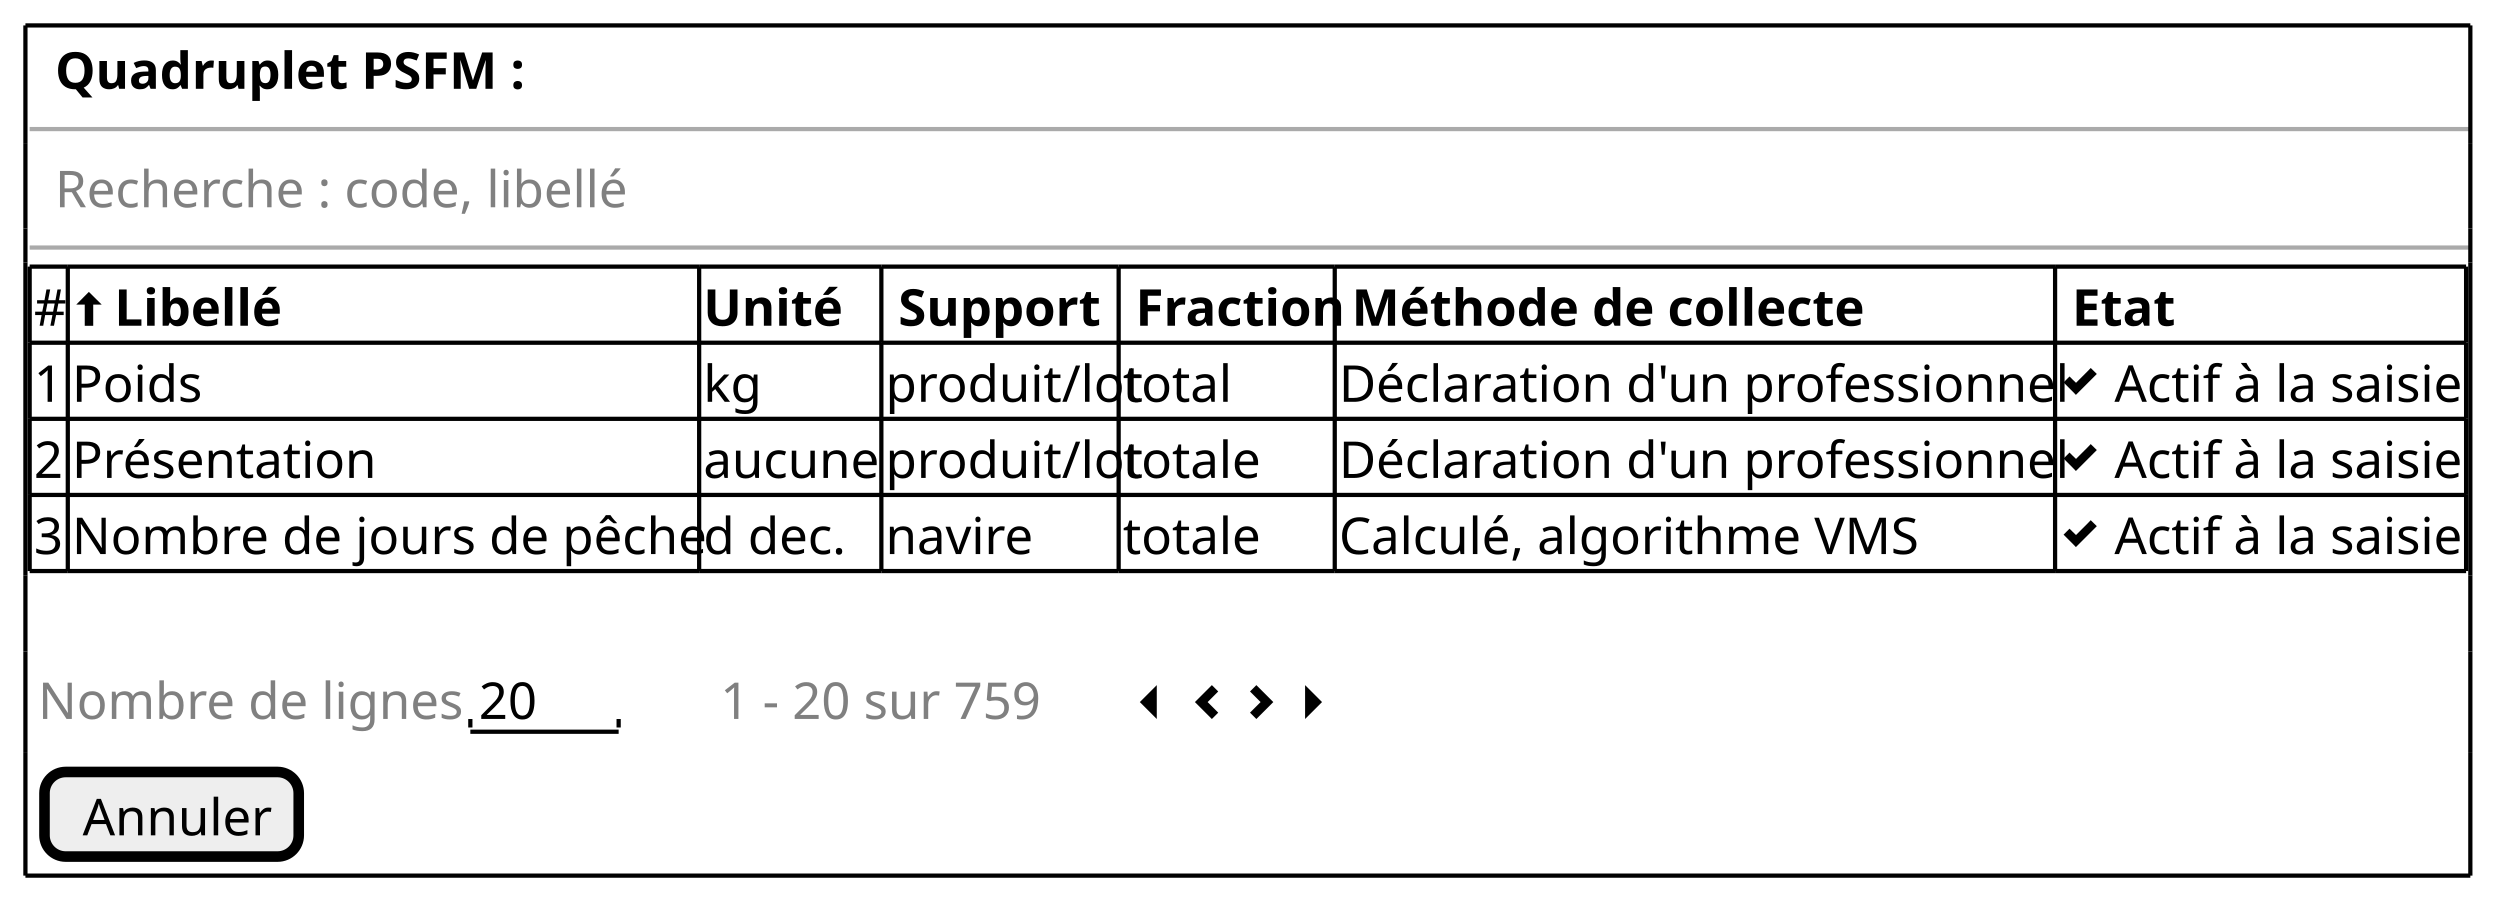
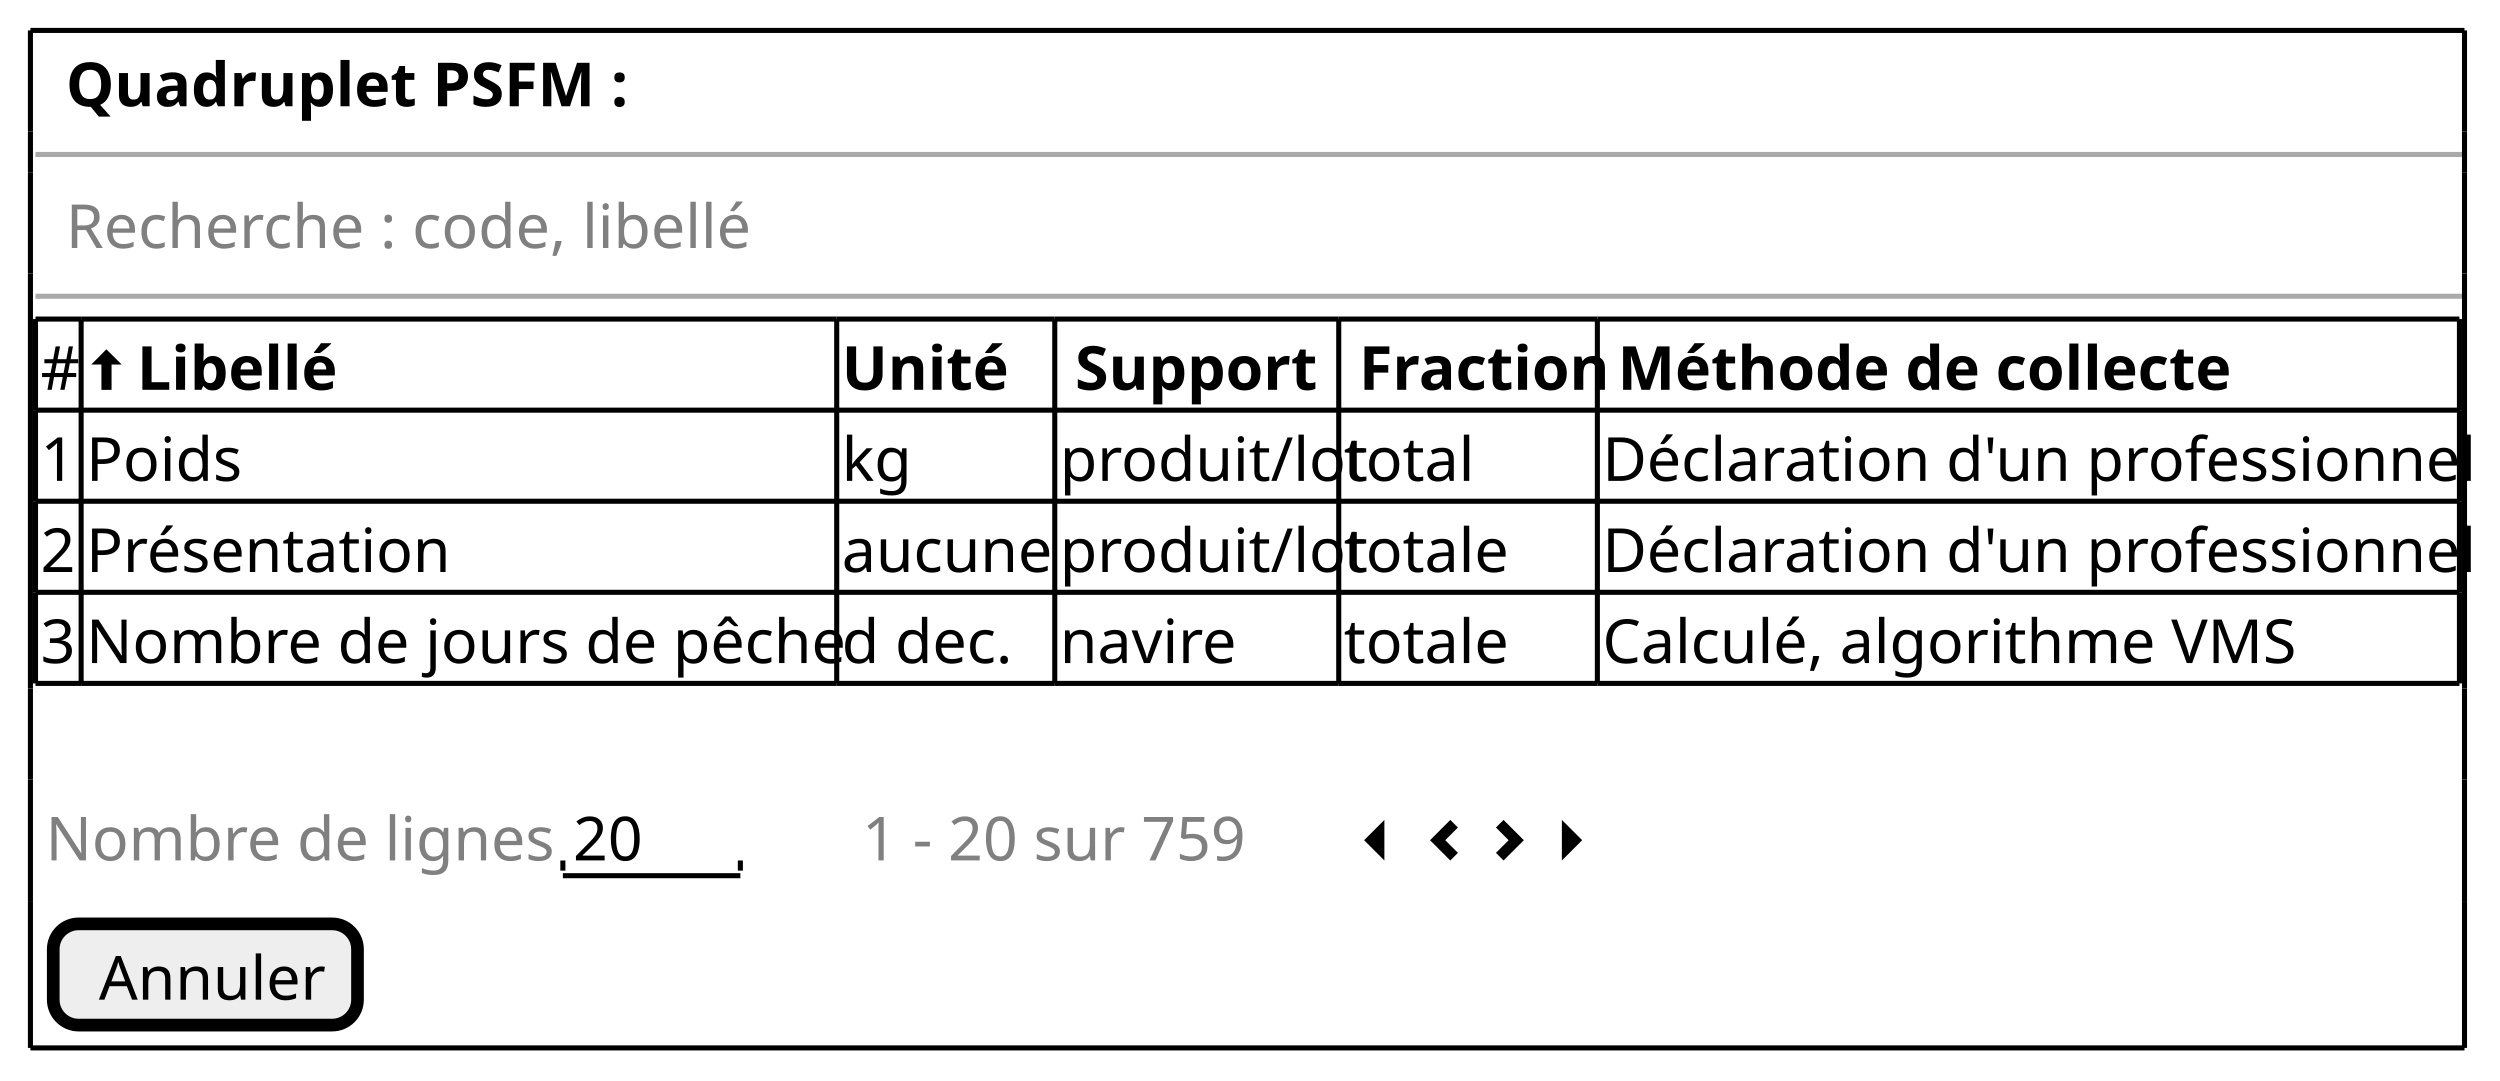
- <svg xmlns="http://www.w3.org/2000/svg" contentStyleType="text/css" height="213px" preserveAspectRatio="none" style="width:590px;height:213px;background:#FFFFFF;" version="1.1" viewBox="0 0 590 213" width="590px" zoomAndPan="magnify">
+ <svg xmlns="http://www.w3.org/2000/svg" contentStyleType="text/css" height="213px" preserveAspectRatio="none" style="width:493px;height:213px;background:#FFFFFF;" version="1.1" viewBox="0 0 493 213" width="493px" zoomAndPan="magnify">
  <defs />
  <g>
    <text fill="#000000" font-family="sans-serif" font-size="12" font-weight="bold" lengthAdjust="spacing" textLength="104" x="13" y="20.949">Quadruplet PSFM :</text>
-     <line style="stroke:#AAAAAA;stroke-width:1.0;" x1="7" x2="583" y1="30.461" y2="30.461" />
+     <line style="stroke:#AAAAAA;stroke-width:1.0;" x1="7" x2="486" y1="30.461" y2="30.461" />
    <text fill="#808080" font-family="sans-serif" font-size="12" lengthAdjust="spacing" textLength="135" x="13" y="48.91">Recherche : code, libellé</text>
-     <line style="stroke:#AAAAAA;stroke-width:1.0;" x1="7" x2="583" y1="58.422" y2="58.422" />
+     <line style="stroke:#AAAAAA;stroke-width:1.0;" x1="7" x2="486" y1="58.422" y2="58.422" />
    <text fill="#000000" font-family="sans-serif" font-size="12" lengthAdjust="spacing" textLength="7" x="8" y="76.871">#</text>
    <path d="M20.97,68.883 L18,71.883 L20,71.883 L20,76.883 L22,76.883 L22,71.883 L24,71.883 L20.97,68.883 " fill="#000000" style="stroke:;stroke-width:0.0;stroke-dasharray:;" />
    <text fill="#000000" font-family="sans-serif" font-size="12" font-weight="bold" lengthAdjust="spacing" textLength="37" x="27" y="76.871">Libellé</text>
    <text fill="#000000" font-family="sans-serif" font-size="12" font-weight="bold" lengthAdjust="spacing" textLength="29" x="166" y="76.871">Unité</text>
    <text fill="#000000" font-family="sans-serif" font-size="12" font-weight="bold" lengthAdjust="spacing" textLength="45" x="212" y="76.871">Support</text>
    <text fill="#000000" font-family="sans-serif" font-size="12" font-weight="bold" lengthAdjust="spacing" textLength="46" x="268" y="76.871">Fraction</text>
    <text fill="#000000" font-family="sans-serif" font-size="12" font-weight="bold" lengthAdjust="spacing" textLength="114" x="319" y="76.871">Méthode de collecte</text>
-     <text fill="#000000" font-family="sans-serif" font-size="12" font-weight="bold" lengthAdjust="spacing" textLength="22" x="489" y="76.871">Etat</text>
    <text fill="#000000" font-family="sans-serif" font-size="12" lengthAdjust="spacing" textLength="7" x="8" y="94.832">1</text>
    <text fill="#000000" font-family="sans-serif" font-size="12" lengthAdjust="spacing" textLength="32" x="17" y="94.832">Poids</text>
    <text fill="#000000" font-family="sans-serif" font-size="12" lengthAdjust="spacing" textLength="13" x="166" y="94.832">kg</text>
    <text fill="#000000" font-family="sans-serif" font-size="12" lengthAdjust="spacing" textLength="54" x="209" y="94.832">produit/lot</text>
    <text fill="#000000" font-family="sans-serif" font-size="12" lengthAdjust="spacing" textLength="23" x="265" y="94.832">total</text>
    <text fill="#000000" font-family="sans-serif" font-size="12" lengthAdjust="spacing" textLength="168" x="316" y="94.832">Déclaration d'un professionnel</text>
-     <path d="M493.41,86.844 L492.72,87.564 L489.94,90.344 L489.13,89.564 L488.41,88.844 L487,90.254 L487.72,90.974 L489.22,92.474 L489.91,93.194 L490.63,92.474 L494.13,88.974 L494.85,88.254 L493.41,86.844 " fill="#000000" style="stroke:;stroke-width:0.0;stroke-dasharray:;" />
-     <text fill="#000000" font-family="sans-serif" font-size="12" lengthAdjust="spacing" textLength="82" x="499" y="94.832">Actif à la saisie</text>
    <text fill="#000000" font-family="sans-serif" font-size="12" lengthAdjust="spacing" textLength="7" x="8" y="112.793">2</text>
    <text fill="#000000" font-family="sans-serif" font-size="12" lengthAdjust="spacing" textLength="70" x="17" y="112.793">Présentation</text>
    <text fill="#000000" font-family="sans-serif" font-size="12" lengthAdjust="spacing" textLength="41" x="166" y="112.793">aucune</text>
    <text fill="#000000" font-family="sans-serif" font-size="12" lengthAdjust="spacing" textLength="54" x="209" y="112.793">produit/lot</text>
    <text fill="#000000" font-family="sans-serif" font-size="12" lengthAdjust="spacing" textLength="30" x="265" y="112.793">totale</text>
    <text fill="#000000" font-family="sans-serif" font-size="12" lengthAdjust="spacing" textLength="168" x="316" y="112.793">Déclaration d'un professionnel</text>
-     <path d="M493.41,104.805 L492.72,105.525 L489.94,108.305 L489.13,107.525 L488.41,106.805 L487,108.215 L487.72,108.935 L489.22,110.435 L489.91,111.155 L490.63,110.435 L494.13,106.935 L494.85,106.215 L493.41,104.805 " fill="#000000" style="stroke:;stroke-width:0.0;stroke-dasharray:;" />
-     <text fill="#000000" font-family="sans-serif" font-size="12" lengthAdjust="spacing" textLength="82" x="499" y="112.793">Actif à la saisie</text>
    <text fill="#000000" font-family="sans-serif" font-size="12" lengthAdjust="spacing" textLength="7" x="8" y="130.754">3</text>
    <text fill="#000000" font-family="sans-serif" font-size="12" lengthAdjust="spacing" textLength="147" x="17" y="130.754">Nombre de jours de pêche</text>
    <text fill="#000000" font-family="sans-serif" font-size="12" lengthAdjust="spacing" textLength="33" x="166" y="130.754">d dec.</text>
    <text fill="#000000" font-family="sans-serif" font-size="12" lengthAdjust="spacing" textLength="33" x="209" y="130.754">navire</text>
    <text fill="#000000" font-family="sans-serif" font-size="12" lengthAdjust="spacing" textLength="30" x="265" y="130.754">totale</text>
    <text fill="#000000" font-family="sans-serif" font-size="12" lengthAdjust="spacing" textLength="134" x="316" y="130.754">Calculé, algorithme VMS</text>
-     <path d="M493.41,122.766 L492.72,123.486 L489.94,126.266 L489.13,125.486 L488.41,124.766 L487,126.176 L487.72,126.896 L489.22,128.396 L489.91,129.116 L490.63,128.396 L494.13,124.896 L494.85,124.176 L493.41,122.766 " fill="#000000" style="stroke:;stroke-width:0.0;stroke-dasharray:;" />
-     <text fill="#000000" font-family="sans-serif" font-size="12" lengthAdjust="spacing" textLength="82" x="499" y="130.754">Actif à la saisie</text>
    <line style="stroke:#000000;stroke-width:1.0;" x1="7" x2="16" y1="62.922" y2="62.922" />
    <line style="stroke:#000000;stroke-width:1.0;" x1="264" x2="315" y1="134.766" y2="134.766" />
    <line style="stroke:#000000;stroke-width:1.0;" x1="16" x2="165" y1="62.922" y2="62.922" />
    <line style="stroke:#000000;stroke-width:1.0;" x1="315" x2="485" y1="134.766" y2="134.766" />
    <line style="stroke:#000000;stroke-width:1.0;" x1="165" x2="208" y1="62.922" y2="62.922" />
-     <line style="stroke:#000000;stroke-width:1.0;" x1="485" x2="582" y1="134.766" y2="134.766" />
    <line style="stroke:#000000;stroke-width:1.0;" x1="208" x2="264" y1="62.922" y2="62.922" />
    <line style="stroke:#000000;stroke-width:1.0;" x1="264" x2="315" y1="62.922" y2="62.922" />
    <line style="stroke:#000000;stroke-width:1.0;" x1="315" x2="485" y1="62.922" y2="62.922" />
-     <line style="stroke:#000000;stroke-width:1.0;" x1="485" x2="582" y1="62.922" y2="62.922" />
    <line style="stroke:#000000;stroke-width:1.0;" x1="7" x2="16" y1="116.805" y2="116.805" />
    <line style="stroke:#000000;stroke-width:1.0;" x1="16" x2="165" y1="116.805" y2="116.805" />
    <line style="stroke:#000000;stroke-width:1.0;" x1="165" x2="208" y1="116.805" y2="116.805" />
    <line style="stroke:#000000;stroke-width:1.0;" x1="208" x2="264" y1="116.805" y2="116.805" />
    <line style="stroke:#000000;stroke-width:1.0;" x1="264" x2="315" y1="116.805" y2="116.805" />
    <line style="stroke:#000000;stroke-width:1.0;" x1="315" x2="485" y1="116.805" y2="116.805" />
-     <line style="stroke:#000000;stroke-width:1.0;" x1="485" x2="582" y1="116.805" y2="116.805" />
    <line style="stroke:#000000;stroke-width:1.0;" x1="7" x2="16" y1="98.844" y2="98.844" />
    <line style="stroke:#000000;stroke-width:1.0;" x1="16" x2="165" y1="98.844" y2="98.844" />
    <line style="stroke:#000000;stroke-width:1.0;" x1="165" x2="208" y1="98.844" y2="98.844" />
    <line style="stroke:#000000;stroke-width:1.0;" x1="208" x2="264" y1="98.844" y2="98.844" />
    <line style="stroke:#000000;stroke-width:1.0;" x1="264" x2="315" y1="98.844" y2="98.844" />
    <line style="stroke:#000000;stroke-width:1.0;" x1="315" x2="485" y1="98.844" y2="98.844" />
-     <line style="stroke:#000000;stroke-width:1.0;" x1="485" x2="582" y1="98.844" y2="98.844" />
    <line style="stroke:#000000;stroke-width:1.0;" x1="7" x2="16" y1="80.883" y2="80.883" />
    <line style="stroke:#000000;stroke-width:1.0;" x1="16" x2="165" y1="80.883" y2="80.883" />
    <line style="stroke:#000000;stroke-width:1.0;" x1="165" x2="208" y1="80.883" y2="80.883" />
    <line style="stroke:#000000;stroke-width:1.0;" x1="208" x2="264" y1="80.883" y2="80.883" />
    <line style="stroke:#000000;stroke-width:1.0;" x1="264" x2="315" y1="80.883" y2="80.883" />
    <line style="stroke:#000000;stroke-width:1.0;" x1="315" x2="485" y1="80.883" y2="80.883" />
-     <line style="stroke:#000000;stroke-width:1.0;" x1="485" x2="582" y1="80.883" y2="80.883" />
    <line style="stroke:#000000;stroke-width:1.0;" x1="7" x2="16" y1="134.766" y2="134.766" />
    <line style="stroke:#000000;stroke-width:1.0;" x1="16" x2="165" y1="134.766" y2="134.766" />
    <line style="stroke:#000000;stroke-width:1.0;" x1="165" x2="208" y1="134.766" y2="134.766" />
    <line style="stroke:#000000;stroke-width:1.0;" x1="208" x2="264" y1="134.766" y2="134.766" />
    <line style="stroke:#000000;stroke-width:1.0;" x1="7" x2="7" y1="62.922" y2="80.883" />
    <line style="stroke:#000000;stroke-width:1.0;" x1="16" x2="16" y1="62.922" y2="80.883" />
    <line style="stroke:#000000;stroke-width:1.0;" x1="165" x2="165" y1="62.922" y2="80.883" />
    <line style="stroke:#000000;stroke-width:1.0;" x1="208" x2="208" y1="62.922" y2="80.883" />
    <line style="stroke:#000000;stroke-width:1.0;" x1="264" x2="264" y1="62.922" y2="80.883" />
    <line style="stroke:#000000;stroke-width:1.0;" x1="315" x2="315" y1="62.922" y2="80.883" />
    <line style="stroke:#000000;stroke-width:1.0;" x1="485" x2="485" y1="62.922" y2="80.883" />
-     <line style="stroke:#000000;stroke-width:1.0;" x1="582" x2="582" y1="62.922" y2="80.883" />
    <line style="stroke:#000000;stroke-width:1.0;" x1="7" x2="7" y1="116.805" y2="134.766" />
    <line style="stroke:#000000;stroke-width:1.0;" x1="16" x2="16" y1="116.805" y2="134.766" />
    <line style="stroke:#000000;stroke-width:1.0;" x1="165" x2="165" y1="116.805" y2="134.766" />
    <line style="stroke:#000000;stroke-width:1.0;" x1="208" x2="208" y1="116.805" y2="134.766" />
    <line style="stroke:#000000;stroke-width:1.0;" x1="264" x2="264" y1="116.805" y2="134.766" />
    <line style="stroke:#000000;stroke-width:1.0;" x1="315" x2="315" y1="116.805" y2="134.766" />
    <line style="stroke:#000000;stroke-width:1.0;" x1="485" x2="485" y1="116.805" y2="134.766" />
-     <line style="stroke:#000000;stroke-width:1.0;" x1="582" x2="582" y1="116.805" y2="134.766" />
    <line style="stroke:#000000;stroke-width:1.0;" x1="7" x2="7" y1="98.844" y2="116.805" />
    <line style="stroke:#000000;stroke-width:1.0;" x1="16" x2="16" y1="98.844" y2="116.805" />
    <line style="stroke:#000000;stroke-width:1.0;" x1="165" x2="165" y1="98.844" y2="116.805" />
    <line style="stroke:#000000;stroke-width:1.0;" x1="208" x2="208" y1="98.844" y2="116.805" />
    <line style="stroke:#000000;stroke-width:1.0;" x1="264" x2="264" y1="98.844" y2="116.805" />
    <line style="stroke:#000000;stroke-width:1.0;" x1="315" x2="315" y1="98.844" y2="116.805" />
    <line style="stroke:#000000;stroke-width:1.0;" x1="485" x2="485" y1="98.844" y2="116.805" />
-     <line style="stroke:#000000;stroke-width:1.0;" x1="582" x2="582" y1="98.844" y2="116.805" />
    <line style="stroke:#000000;stroke-width:1.0;" x1="7" x2="7" y1="80.883" y2="98.844" />
    <line style="stroke:#000000;stroke-width:1.0;" x1="16" x2="16" y1="80.883" y2="98.844" />
    <line style="stroke:#000000;stroke-width:1.0;" x1="165" x2="165" y1="80.883" y2="98.844" />
    <line style="stroke:#000000;stroke-width:1.0;" x1="208" x2="208" y1="80.883" y2="98.844" />
    <line style="stroke:#000000;stroke-width:1.0;" x1="264" x2="264" y1="80.883" y2="98.844" />
    <line style="stroke:#000000;stroke-width:1.0;" x1="315" x2="315" y1="80.883" y2="98.844" />
    <line style="stroke:#000000;stroke-width:1.0;" x1="485" x2="485" y1="80.883" y2="98.844" />
-     <line style="stroke:#000000;stroke-width:1.0;" x1="582" x2="582" y1="80.883" y2="98.844" />
    <text fill="#808080" font-family="sans-serif" font-size="12" lengthAdjust="spacing" textLength="99" x="9" y="169.676">Nombre de lignes</text>
    <text fill="#000000" font-family="sans-serif" font-size="12" lengthAdjust="spacing" textLength="14" x="113" y="169.676">20</text>
    <line style="stroke:#000000;stroke-width:1.0;" x1="111" x2="146" y1="172.688" y2="172.688" />
    <line style="stroke:#000000;stroke-width:1.0;" x1="111" x2="111" y1="169.688" y2="171.688" />
    <line style="stroke:#000000;stroke-width:1.0;" x1="146" x2="146" y1="169.688" y2="171.688" />
    <text fill="#808080" font-family="sans-serif" font-size="12" lengthAdjust="spacing" textLength="76" x="170" y="169.676">1 - 20 sur 759</text>
    <path d="M273,161.688 L269,165.688 L273,169.688 L273,161.688 " fill="#000000" style="stroke:;stroke-width:0.0;stroke-dasharray:;" />
    <text fill="#000000" font-family="sans-serif" font-size="12" lengthAdjust="spacing" textLength="3" x="278" y="169.676"> </text>
    <path d="M286,161.688 L282,165.688 L286,169.688 L287.5,168.188 L285,165.688 L287.5,163.188 L286,161.688 " fill="#000000" style="stroke:;stroke-width:0.0;stroke-dasharray:;" />
    <text fill="#000000" font-family="sans-serif" font-size="12" lengthAdjust="spacing" textLength="3" x="291" y="169.676"> </text>
    <path d="M296.5,161.688 L295,163.188 L297.5,165.688 L295,168.188 L296.5,169.688 L300.5,165.688 L296.5,161.688 " fill="#000000" style="stroke:;stroke-width:0.0;stroke-dasharray:;" />
    <text fill="#000000" font-family="sans-serif" font-size="12" lengthAdjust="spacing" textLength="3" x="304" y="169.676"> </text>
    <path d="M308,161.688 L308,169.688 L312,165.688 L308,161.688 " fill="#000000" style="stroke:;stroke-width:0.0;stroke-dasharray:;" />
    <rect fill="#EEEEEE" height="19.961" rx="5" ry="5" style="stroke:#000000;stroke-width:2.5;" width="60" x="10.5" y="182.188" />
    <text fill="#000000" font-family="sans-serif" font-size="12" lengthAdjust="spacing" textLength="42" x="19.5" y="197.137">Annuler</text>
-     <line style="stroke:#000000;stroke-width:1.0;" x1="6" x2="583" y1="6" y2="6" />
-     <line style="stroke:#000000;stroke-width:1.0;" x1="6" x2="583" y1="206.648" y2="206.648" />
+     <line style="stroke:#000000;stroke-width:1.0;" x1="6" x2="486" y1="6" y2="6" />
+     <line style="stroke:#000000;stroke-width:1.0;" x1="6" x2="486" y1="206.648" y2="206.648" />
    <line style="stroke:#000000;stroke-width:1.0;" x1="6" x2="6" y1="6" y2="25.961" />
-     <line style="stroke:#000000;stroke-width:1.0;" x1="583" x2="583" y1="6" y2="25.961" />
+     <line style="stroke:#000000;stroke-width:1.0;" x1="486" x2="486" y1="6" y2="25.961" />
    <line style="stroke:#000000;stroke-width:1.0;" x1="6" x2="6" y1="177.688" y2="206.648" />
-     <line style="stroke:#000000;stroke-width:1.0;" x1="583" x2="583" y1="177.688" y2="206.648" />
+     <line style="stroke:#000000;stroke-width:1.0;" x1="486" x2="486" y1="177.688" y2="206.648" />
    <line style="stroke:#000000;stroke-width:1.0;" x1="6" x2="6" y1="135.766" y2="153.727" />
-     <line style="stroke:#000000;stroke-width:1.0;" x1="583" x2="583" y1="135.766" y2="153.727" />
+     <line style="stroke:#000000;stroke-width:1.0;" x1="486" x2="486" y1="135.766" y2="153.727" />
    <line style="stroke:#000000;stroke-width:1.0;" x1="6" x2="6" y1="53.922" y2="61.922" />
-     <line style="stroke:#000000;stroke-width:1.0;" x1="583" x2="583" y1="53.922" y2="61.922" />
+     <line style="stroke:#000000;stroke-width:1.0;" x1="486" x2="486" y1="53.922" y2="61.922" />
    <line style="stroke:#000000;stroke-width:1.0;" x1="6" x2="6" y1="25.961" y2="33.961" />
-     <line style="stroke:#000000;stroke-width:1.0;" x1="583" x2="583" y1="25.961" y2="33.961" />
+     <line style="stroke:#000000;stroke-width:1.0;" x1="486" x2="486" y1="25.961" y2="33.961" />
    <line style="stroke:#000000;stroke-width:1.0;" x1="6" x2="6" y1="153.727" y2="177.688" />
-     <line style="stroke:#000000;stroke-width:1.0;" x1="583" x2="583" y1="153.727" y2="177.688" />
+     <line style="stroke:#000000;stroke-width:1.0;" x1="486" x2="486" y1="153.727" y2="177.688" />
    <line style="stroke:#000000;stroke-width:1.0;" x1="6" x2="6" y1="61.922" y2="135.766" />
-     <line style="stroke:#000000;stroke-width:1.0;" x1="583" x2="583" y1="61.922" y2="135.766" />
+     <line style="stroke:#000000;stroke-width:1.0;" x1="486" x2="486" y1="61.922" y2="135.766" />
    <line style="stroke:#000000;stroke-width:1.0;" x1="6" x2="6" y1="33.961" y2="53.922" />
-     <line style="stroke:#000000;stroke-width:1.0;" x1="583" x2="583" y1="33.961" y2="53.922" />
+     <line style="stroke:#000000;stroke-width:1.0;" x1="486" x2="486" y1="33.961" y2="53.922" />
  </g>
</svg>
